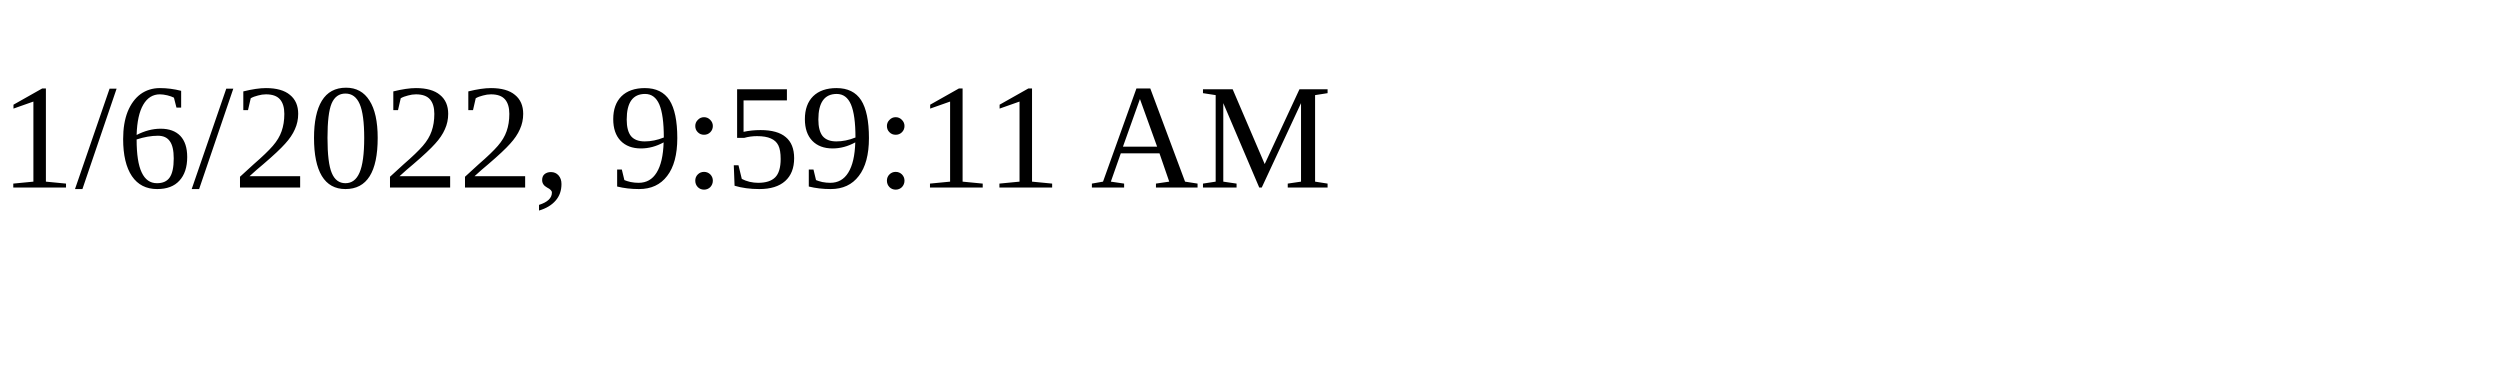
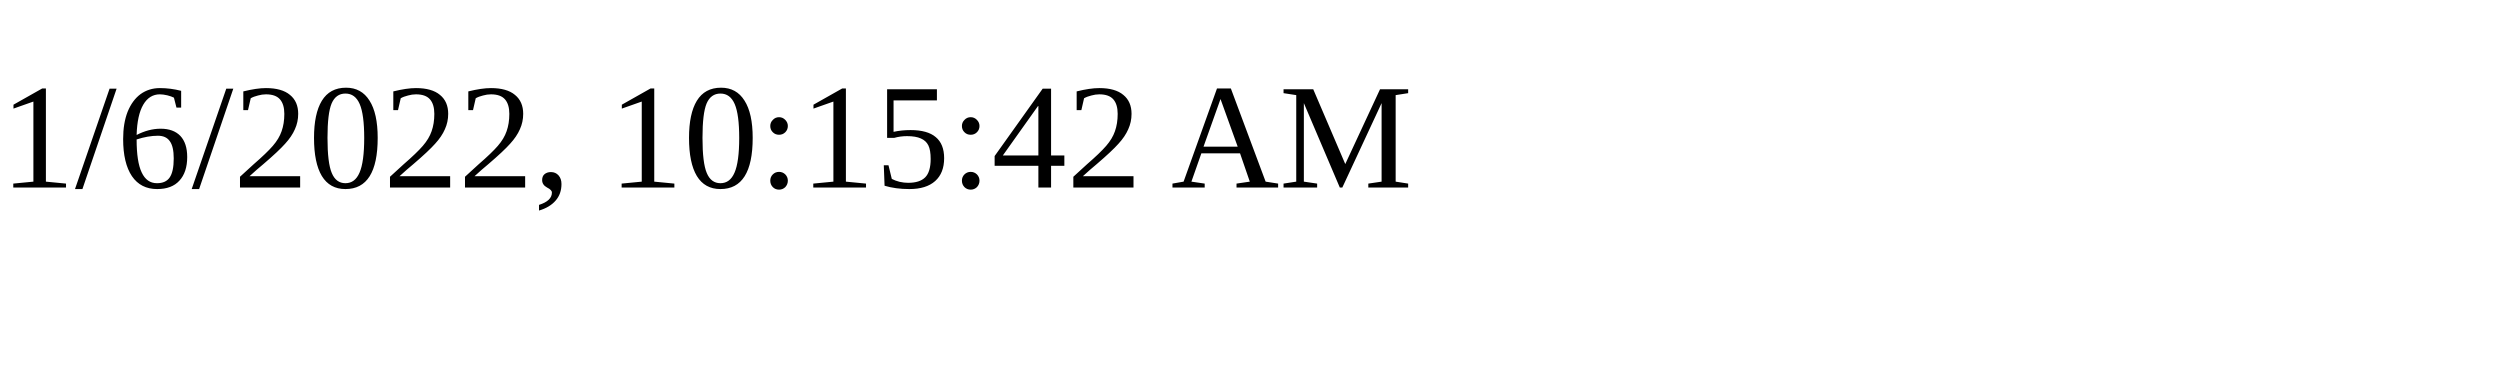
<svg xmlns="http://www.w3.org/2000/svg" height="30" width="200">
-   <text x="0" y="15">1/6/2022, 9:59:11 AM</text>
+   <text x="0" y="15">1/6/2022, 10:15:42 AM</text>
</svg>
